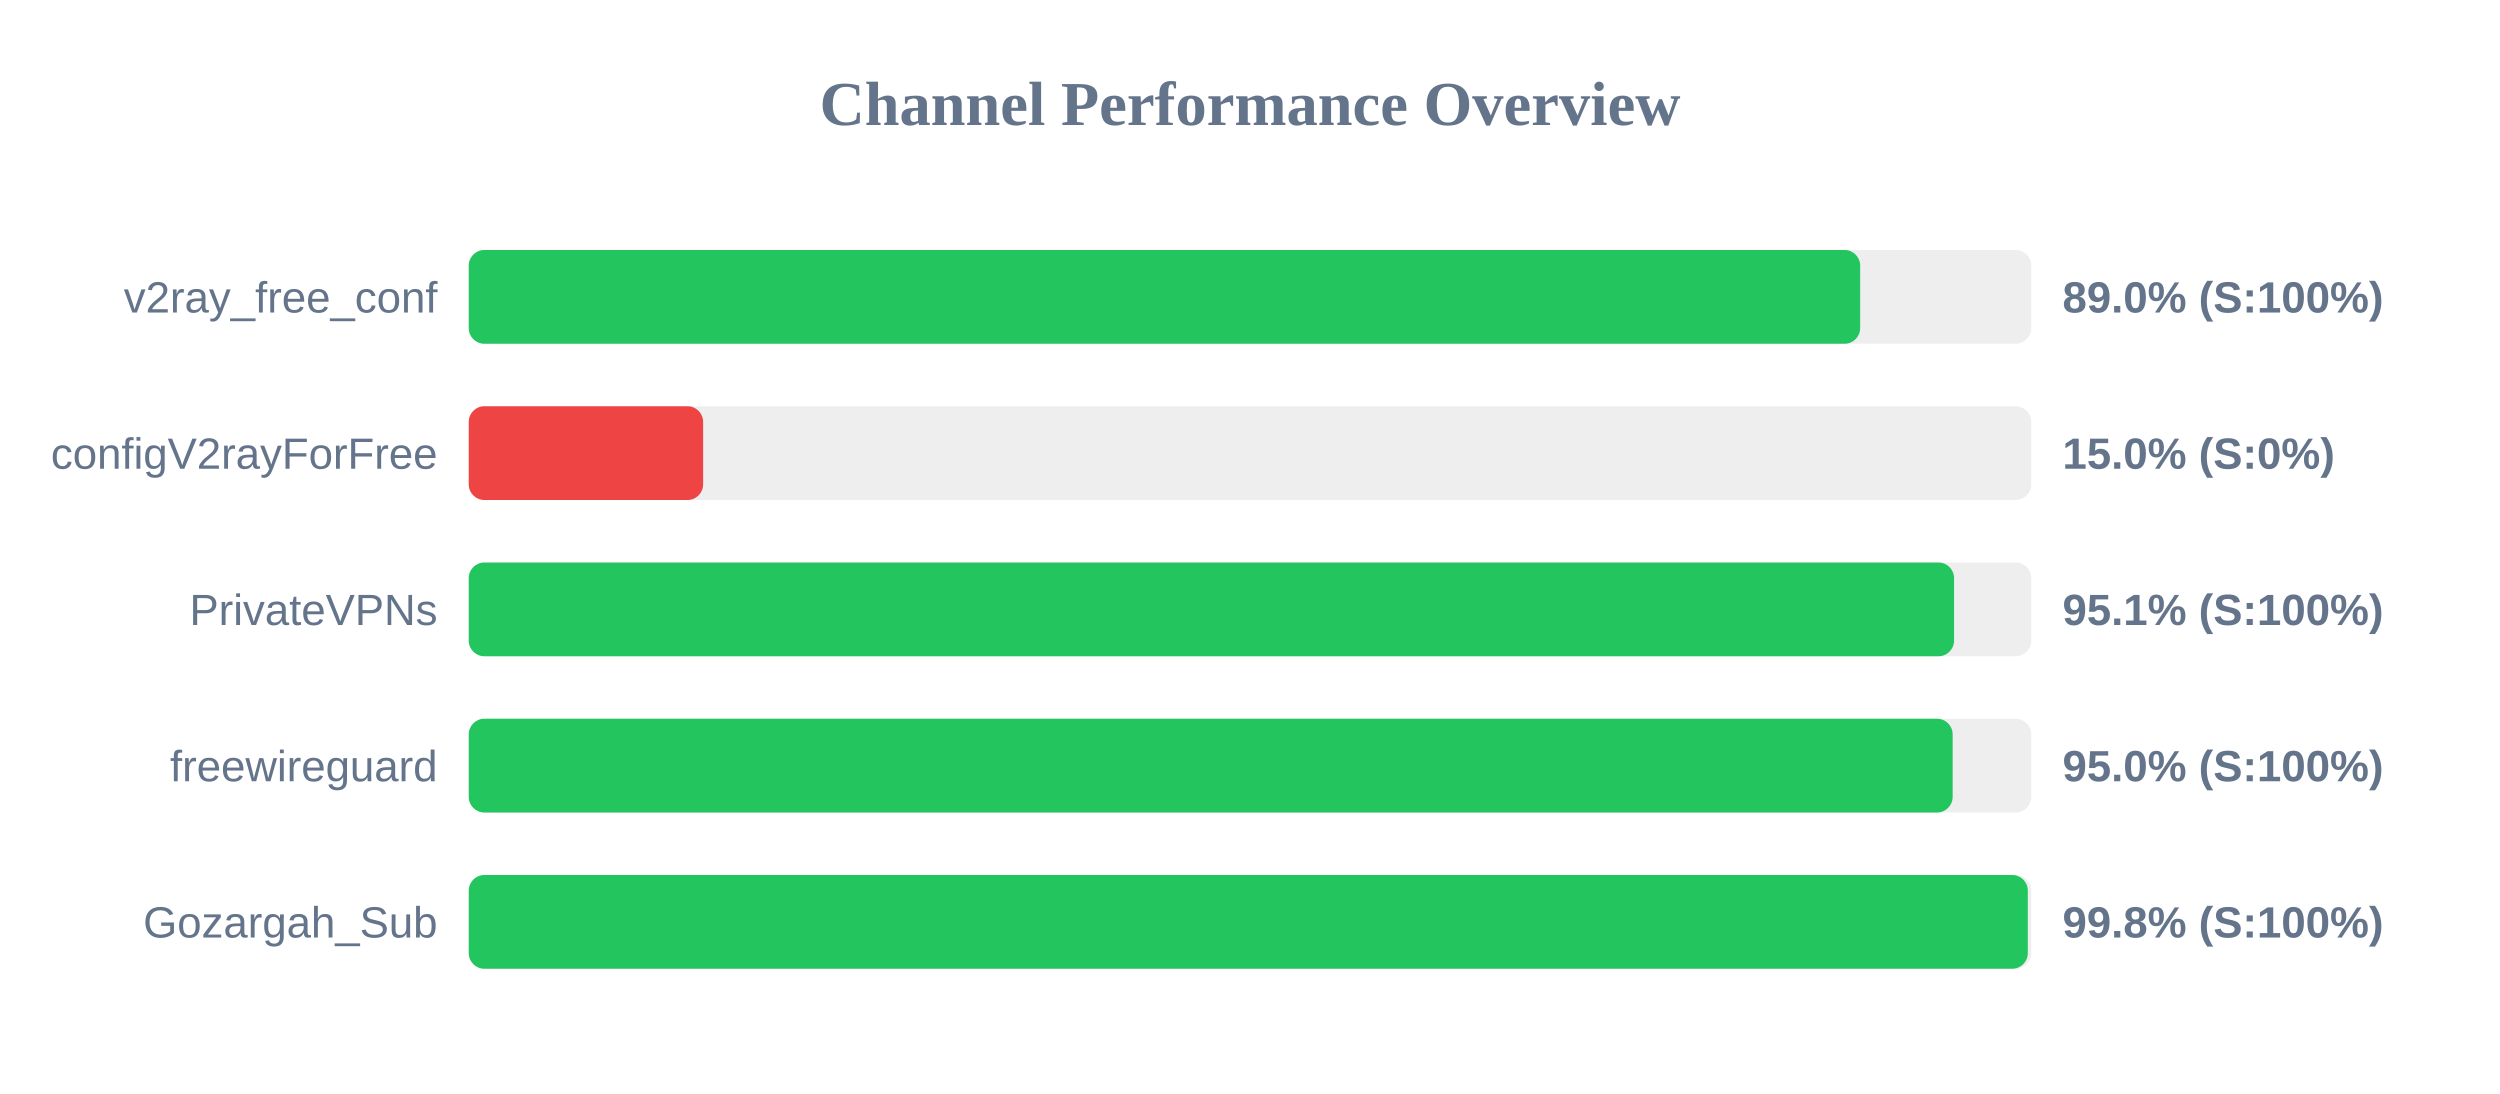
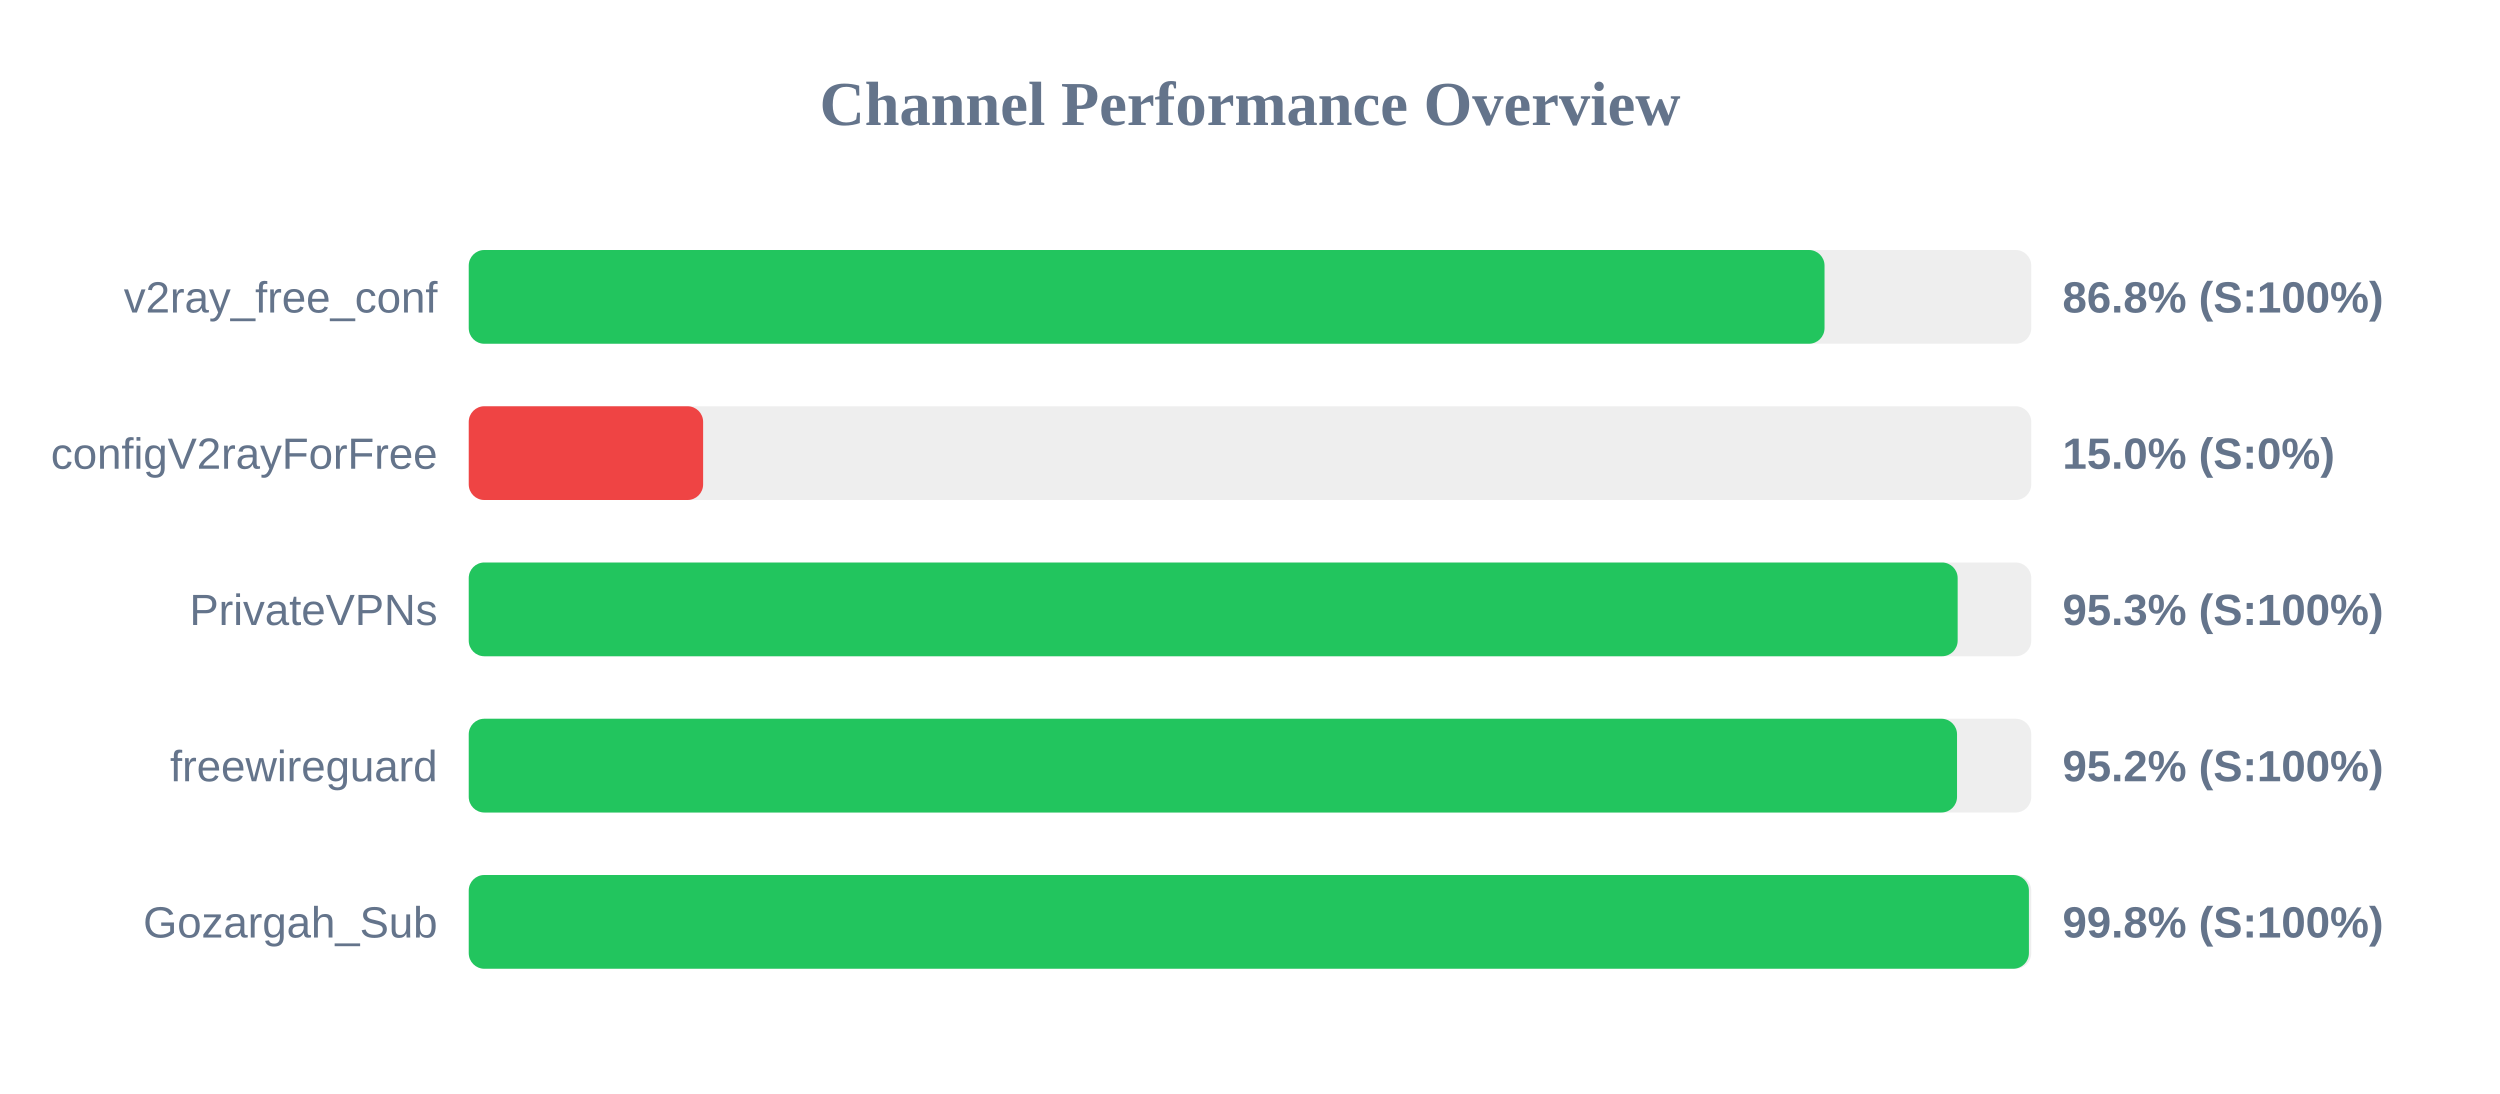
<svg xmlns="http://www.w3.org/2000/svg" width="800" height="350" version="1.1">
  <style>
        .row { font: 14px Arial; fill: #64748b; }
        .score { font: bold 14px Arial; fill: #64748b; }
    </style>
  <text x="400" y="40" text-anchor="middle" font-size="20px" font-weight="bold" fill="#64748b">Channel Performance Overview</text>
  <rect x="150" y="80" width="500" height="30" fill="#eee" rx="5" />
-   <rect x="150" y="80" width="445.25" height="30" fill="#22c55e" rx="5" />
+   <rect x="150" y="80" width="433.85" height="30" fill="#22c55e" rx="5" />
  <text x="140" y="100" text-anchor="end" class="row">v2ray_free_conf</text>
-   <text x="660" y="100" text-anchor="start" class="score">89.0% (S:100%)</text>
+   <text x="660" y="100" text-anchor="start" class="score">86.8% (S:100%)</text>
  <rect x="150" y="130" width="500" height="30" fill="#eee" rx="5" />
  <rect x="150" y="130" width="75.0" height="30" fill="#ef4444" rx="5" />
  <text x="140" y="150" text-anchor="end" class="row">configV2rayForFree</text>
  <text x="660" y="150" text-anchor="start" class="score">15.0% (S:0%)</text>
  <rect x="150" y="180" width="500" height="30" fill="#eee" rx="5" />
-   <rect x="150" y="180" width="475.3" height="30" fill="#22c55e" rx="5" />
+   <rect x="150" y="180" width="476.45" height="30" fill="#22c55e" rx="5" />
  <text x="140" y="200" text-anchor="end" class="row">PrivateVPNs</text>
-   <text x="660" y="200" text-anchor="start" class="score">95.1% (S:100%)</text>
+   <text x="660" y="200" text-anchor="start" class="score">95.3% (S:100%)</text>
  <rect x="150" y="230" width="500" height="30" fill="#eee" rx="5" />
-   <rect x="150" y="230" width="474.85" height="30" fill="#22c55e" rx="5" />
+   <rect x="150" y="230" width="476.25" height="30" fill="#22c55e" rx="5" />
  <text x="140" y="250" text-anchor="end" class="row">freewireguard</text>
-   <text x="660" y="250" text-anchor="start" class="score">95.0% (S:100%)</text>
+   <text x="660" y="250" text-anchor="start" class="score">95.2% (S:100%)</text>
  <rect x="150" y="280" width="500" height="30" fill="#eee" rx="5" />
-   <rect x="150" y="280" width="498.9" height="30" fill="#22c55e" rx="5" />
+   <rect x="150" y="280" width="499.25" height="30" fill="#22c55e" rx="5" />
  <text x="140" y="300" text-anchor="end" class="row">Gozargah_Sub</text>
  <text x="660" y="300" text-anchor="start" class="score">99.8% (S:100%)</text>
</svg>
